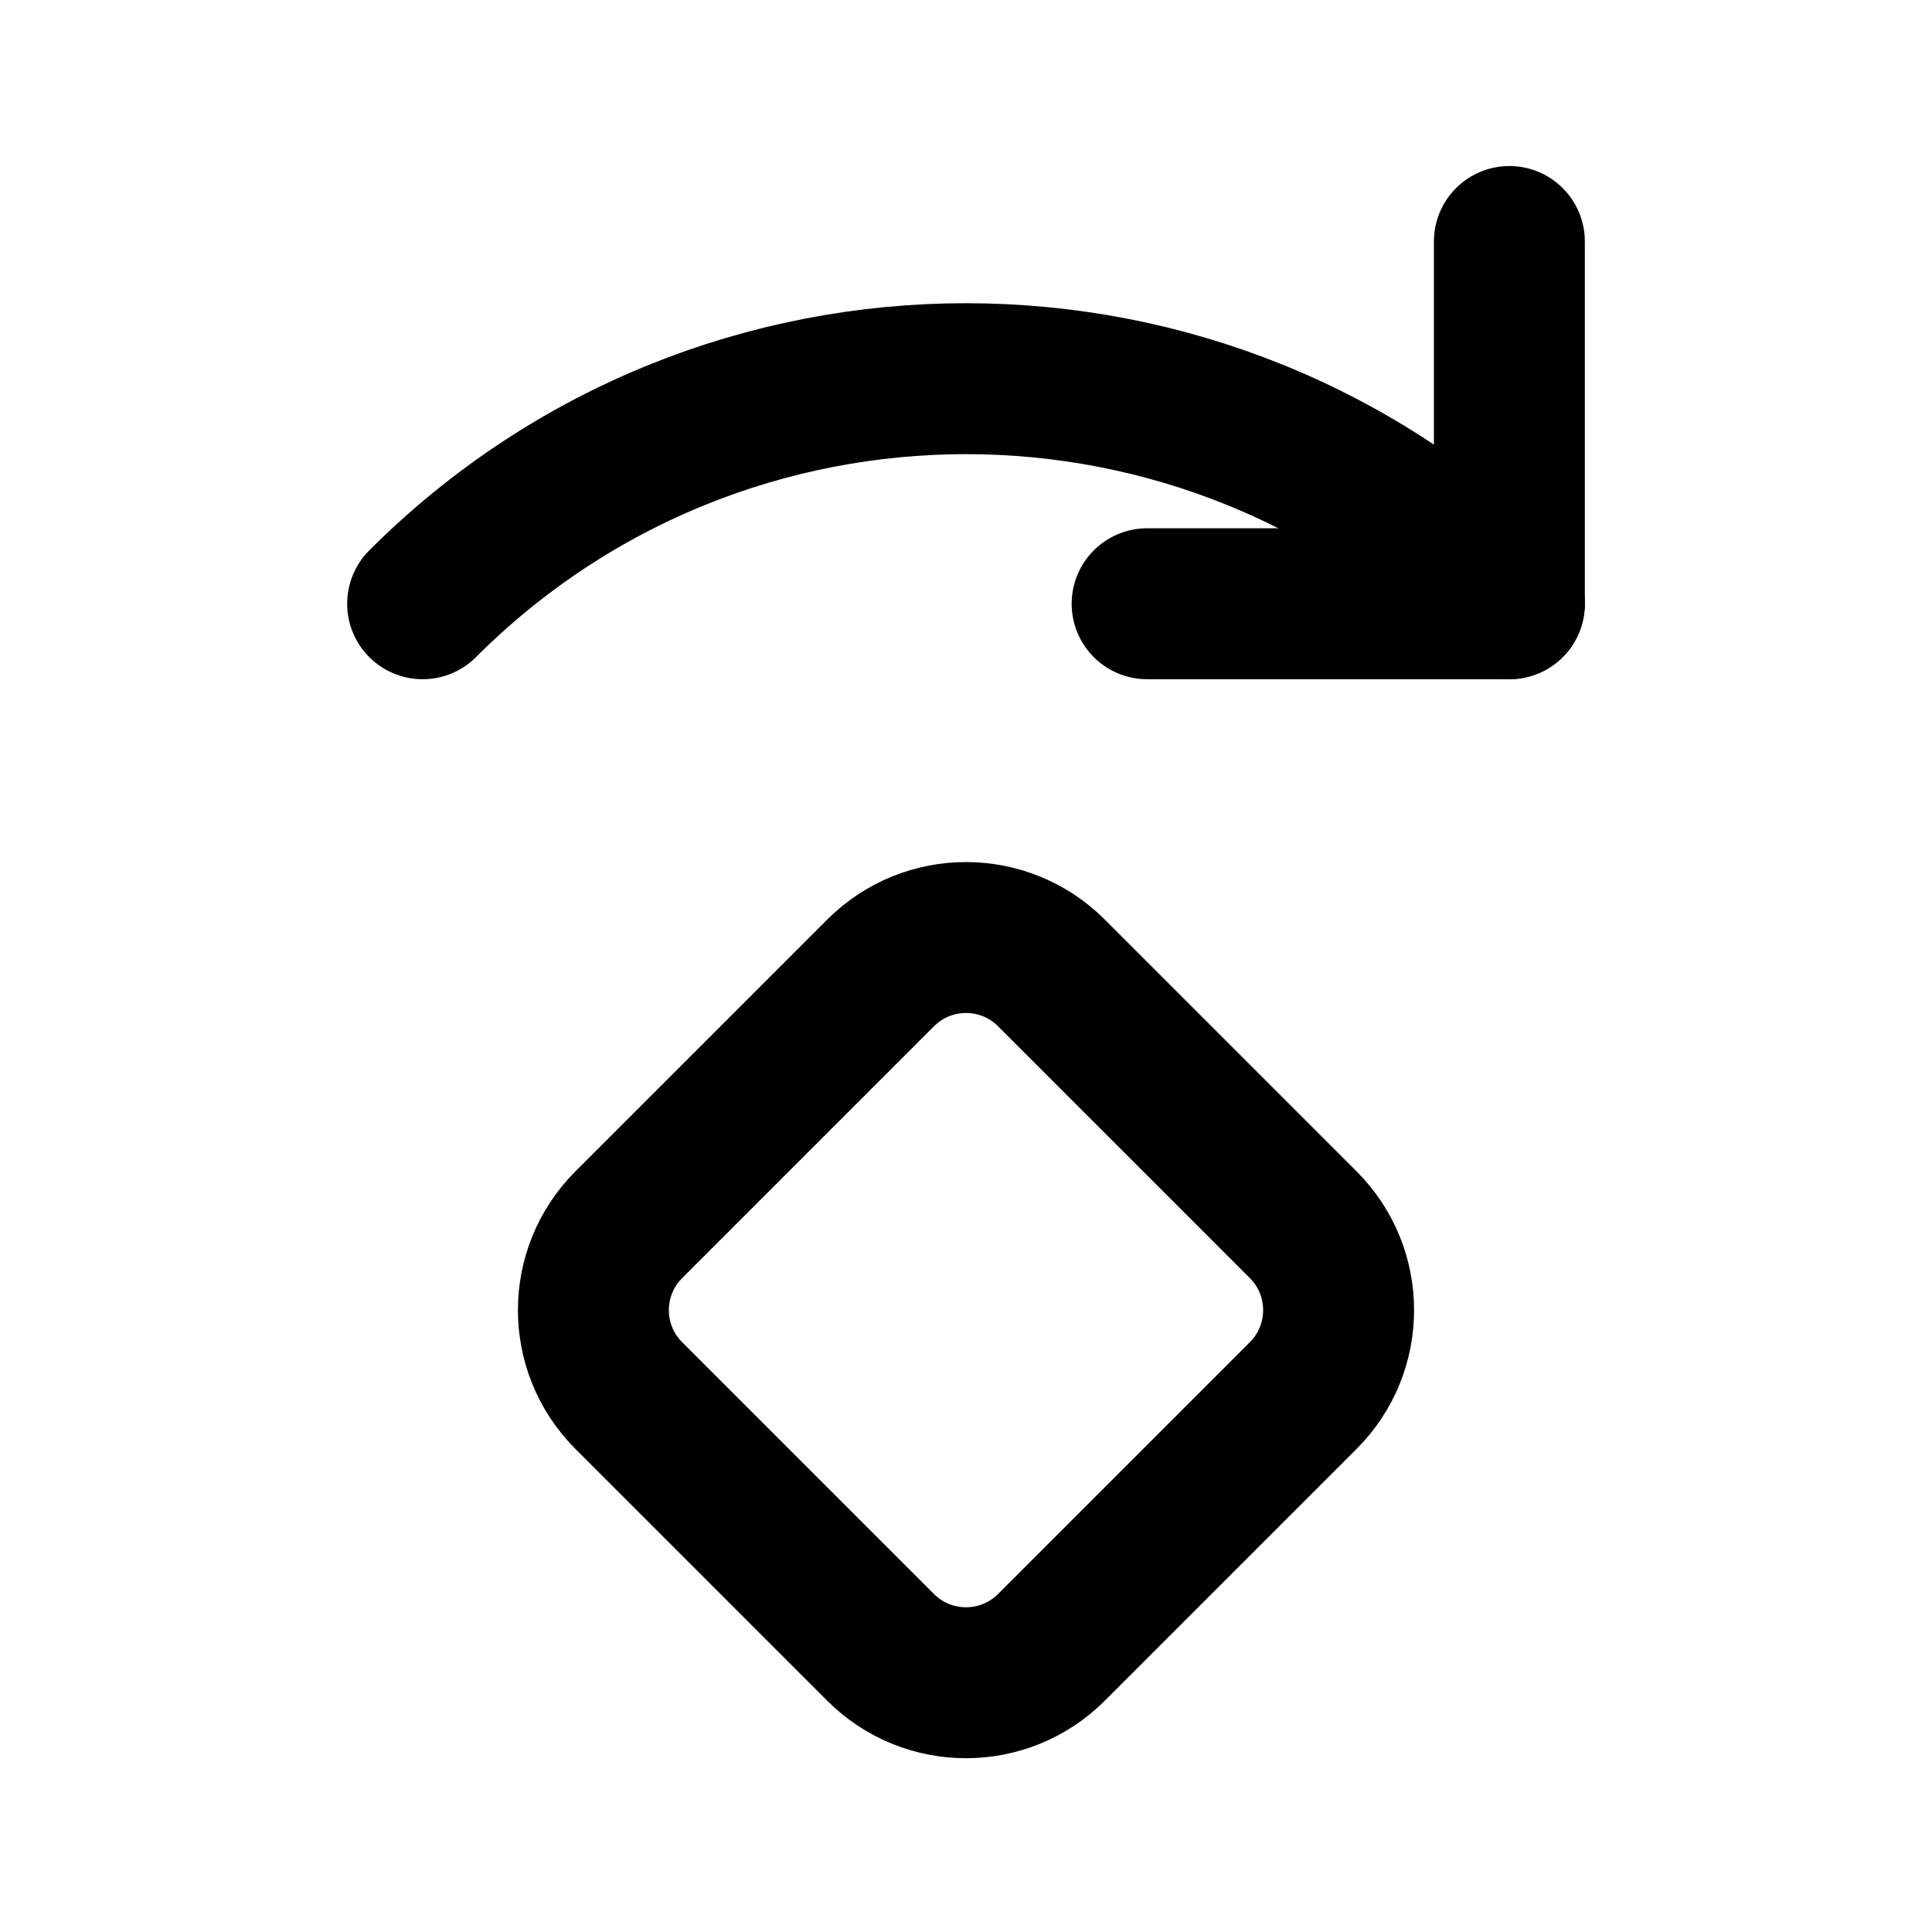
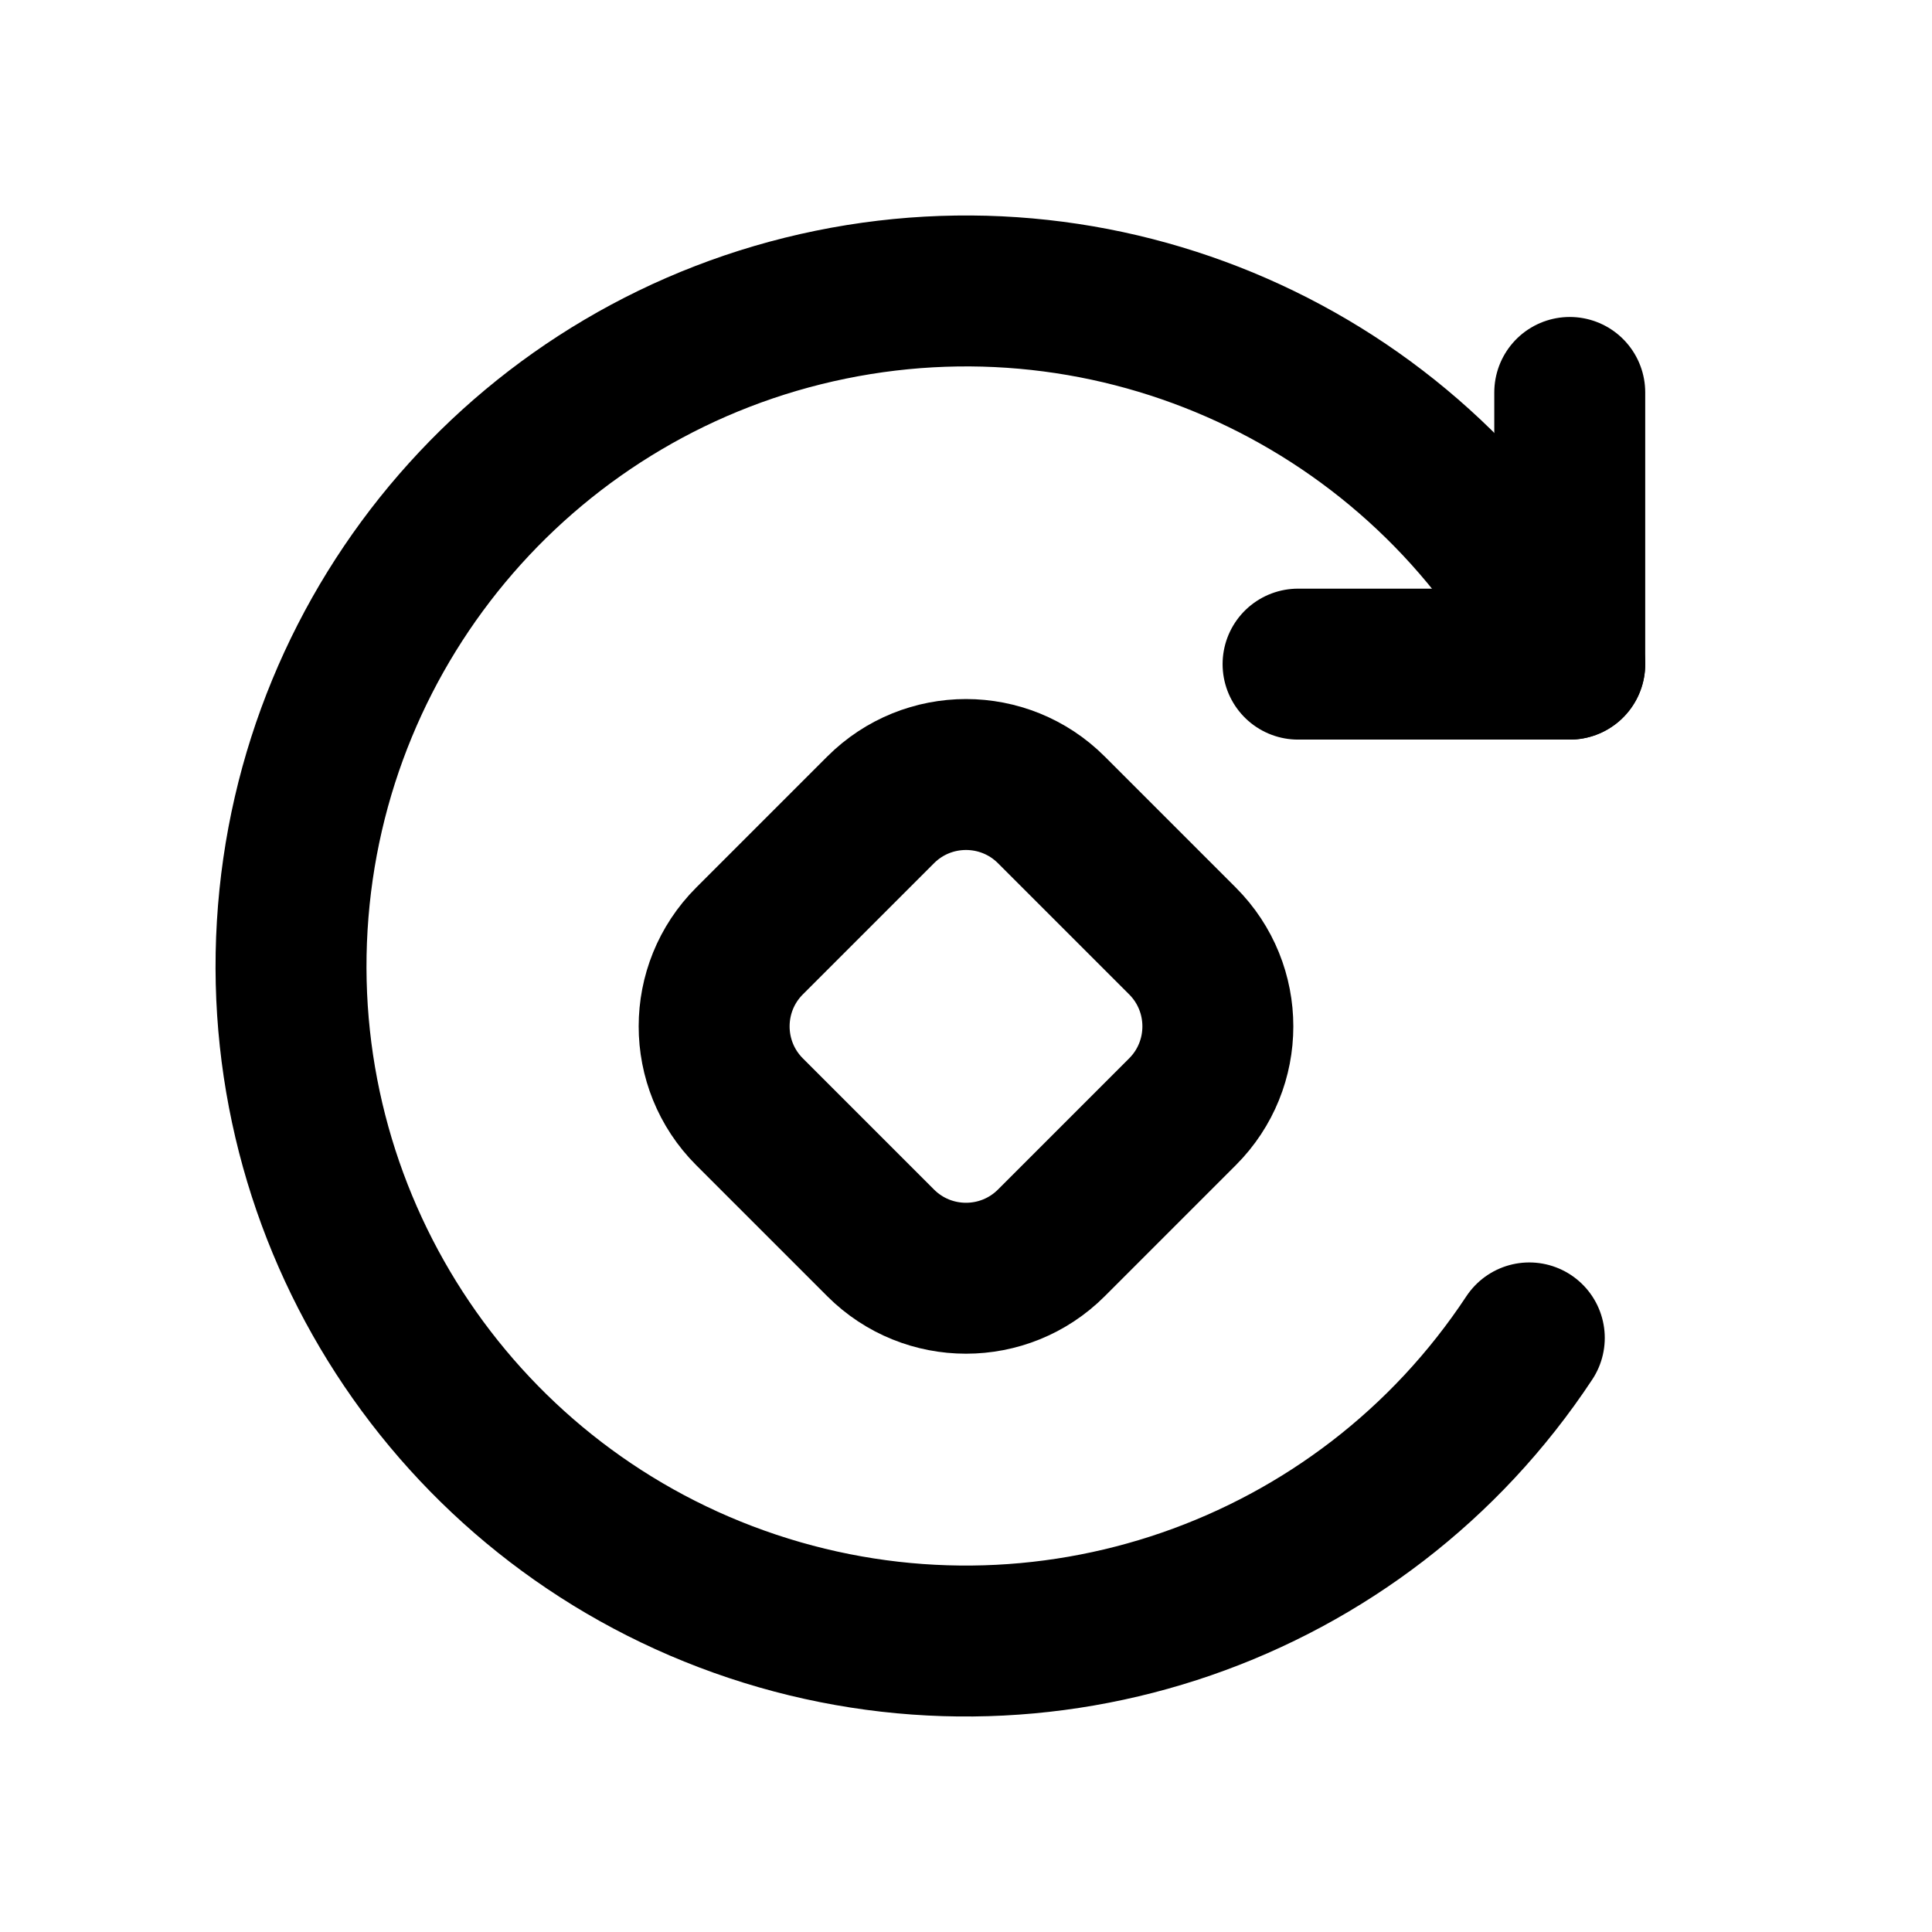
<svg xmlns="http://www.w3.org/2000/svg" data-set="area-pilot" data-keyline="square" data-angles="free" width="16" height="16" viewBox="0 0 16 16" fill="none">
-   <path data-filled="solid" d="M7.293 8.057A1 1 0 0 1 8.707 8.057L10.793 10.143A1 1 0 0 1 10.793 11.557L8.707 13.643A1 1 0 0 1 7.293 13.643L5.207 11.557A1 1 0 0 1 5.207 10.143Z" fill="none" stroke="currentColor" stroke-width="1.25" stroke-linecap="round" stroke-linejoin="round" />
-   <path d="M3.5 5A6.364 6.364 0 0 1 12.5 5" fill="none" stroke="currentColor" stroke-width="1.25" stroke-linecap="round" stroke-linejoin="round" />
-   <path d="M12.5 2V5H9.5" fill="none" stroke="currentColor" stroke-width="1.25" stroke-linecap="round" stroke-linejoin="round" />
+   <path data-filled="solid" d="M8.707 6.707L9.793 7.793A1 1 0 0 1 9.793 9.207L8.707 10.293A1 1 0 0 1 7.293 10.293L6.207 9.207A1 1 0 0 1 6.207 7.793L7.293 6.707A1 1 0 0 1 8.707 6.707Z" fill="none" stroke="currentColor" stroke-width="1.25" stroke-linecap="round" stroke-linejoin="round" />
+   <path d="M12.665 11.08A5.59 5.59 0 1 1 13 5.5" fill="none" stroke="currentColor" stroke-width="1.25" stroke-linecap="round" stroke-linejoin="round" />
+   <path d="M13 3.25V5.5H10.75" fill="none" stroke="currentColor" stroke-width="1.25" stroke-linecap="round" stroke-linejoin="round" />
</svg>
